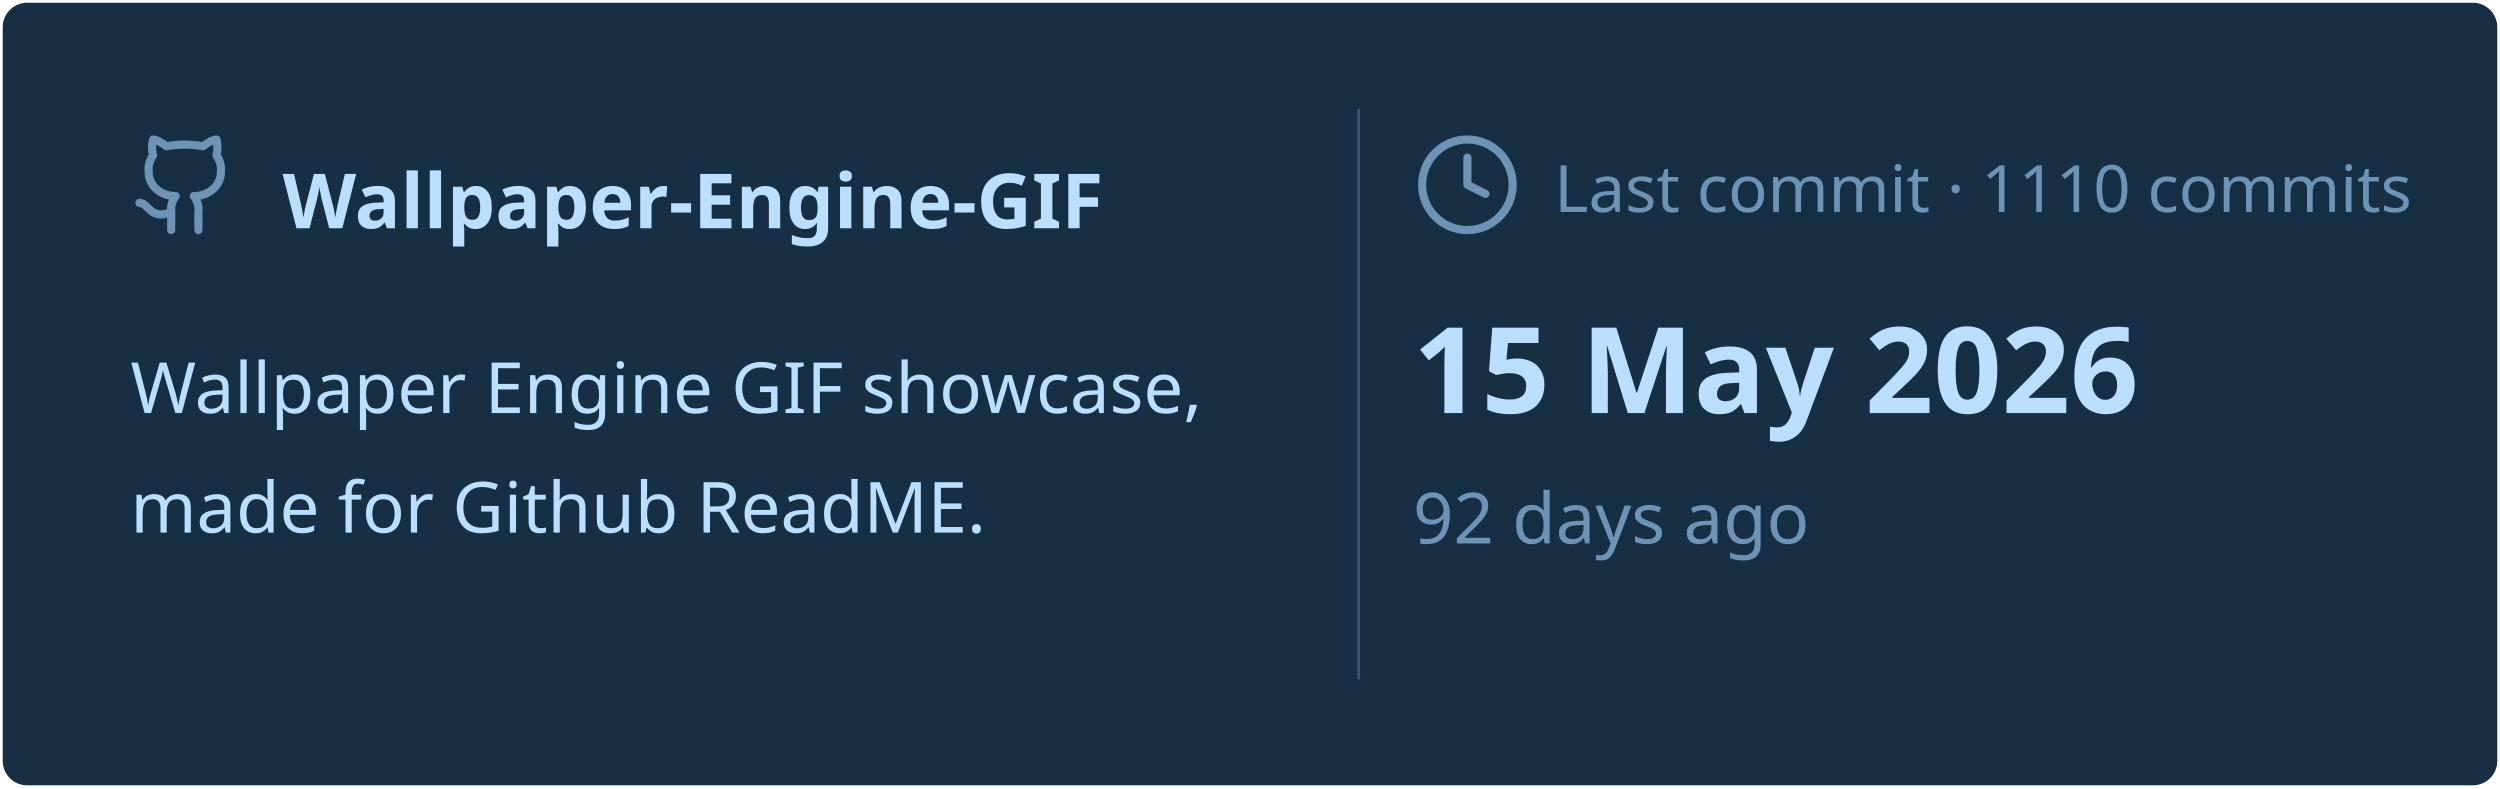
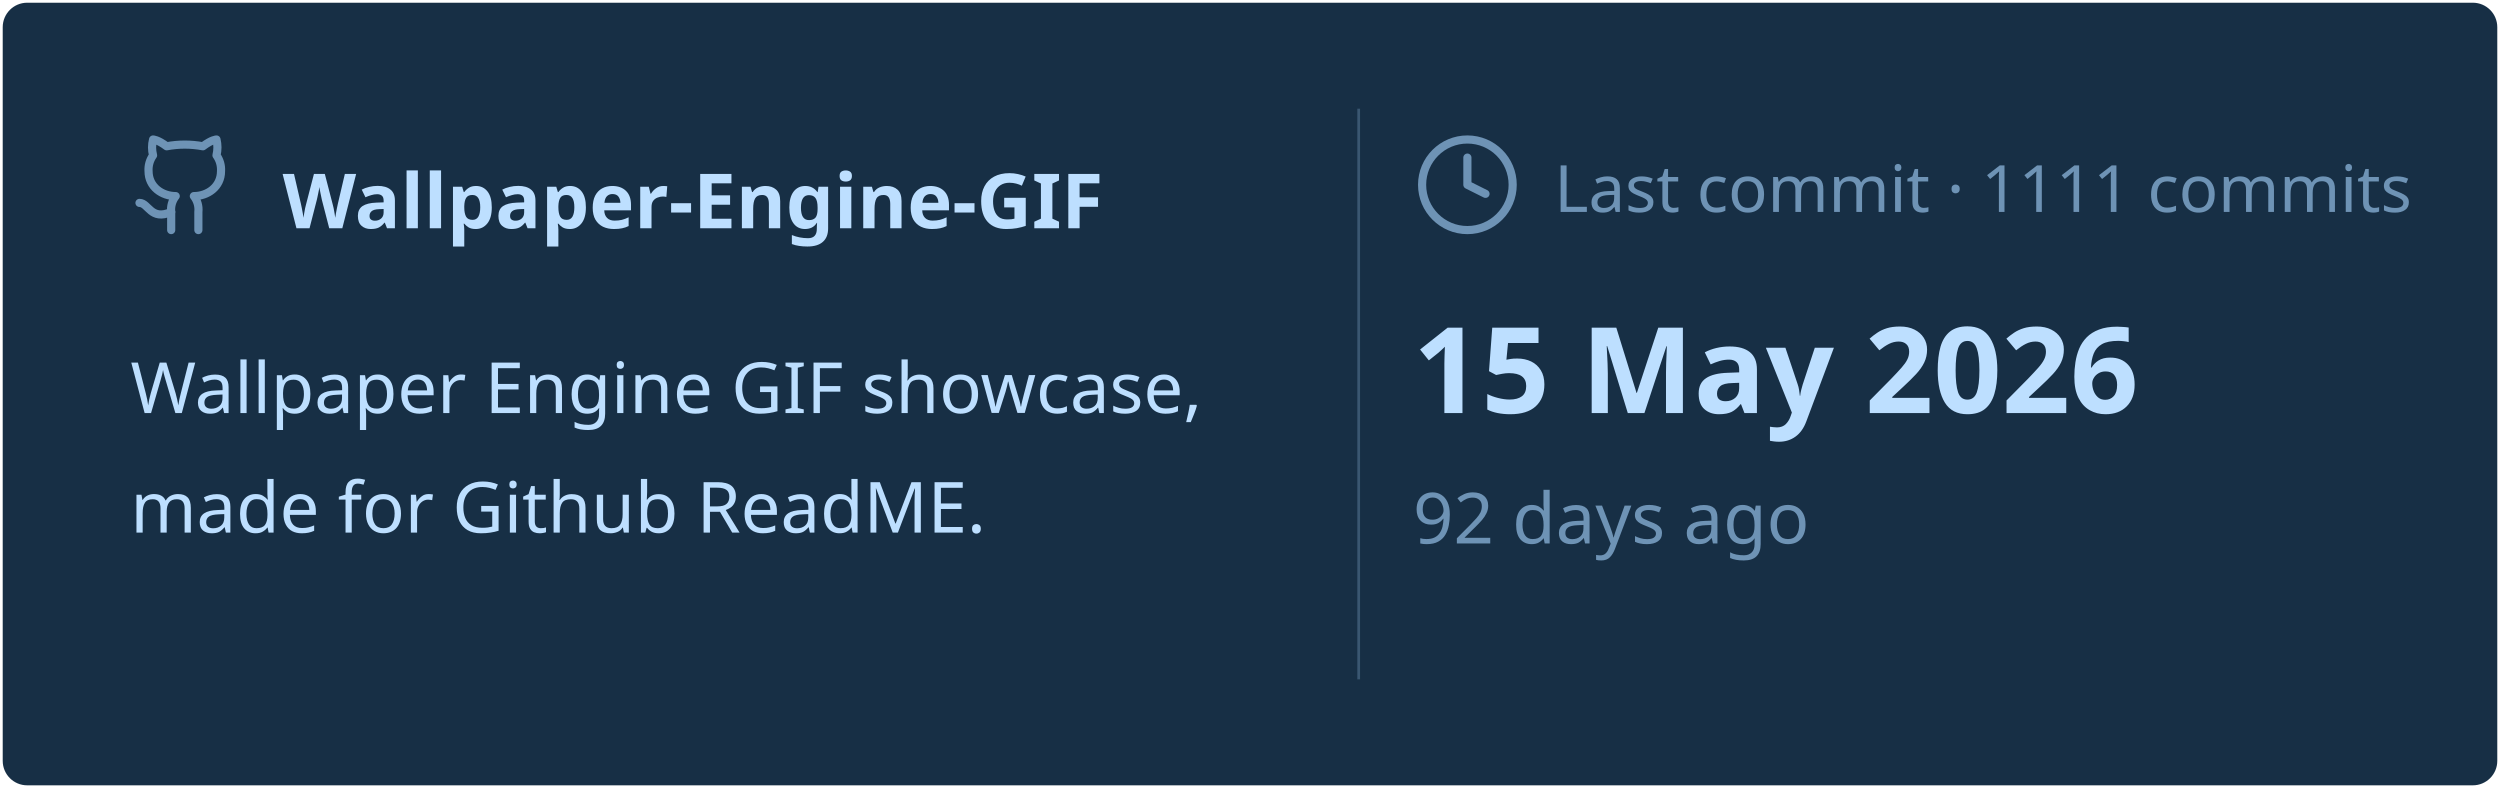
<svg xmlns="http://www.w3.org/2000/svg" viewBox="0 0 460 145" width="460px" height="145px">
  <rect stroke="#000000" stroke-opacity="0" fill="#172F45" rx="4.5" x="0.5" y="0.5" width="459" height="144" />
  <g transform="translate(24, 42)">
    <svg x="0" y="-18" width="20" height="20" viewBox="0 0 24 24" fill="none" stroke="#6E93B5" stroke-width="1.8" stroke-linecap="round" stroke-linejoin="round">
      <path d="M15 22v-4a4.8 4.8 0 0 0-1-3.5c3 0 6-2 6-5.5.08-1.25-.27-2.48-1-3.5.28-1.15.28-2.35 0-3.5 0 0-1 0-3 1.5-2.64-.5-5.36-.5-8 0C6 2 5 2 5 2c-.3 1.15-.3 2.35 0 3.5A5.403 5.403 0 0 0 4 9c0 3.5 3 5.5 6 5.5-.39.49-.68 1.05-.85 1.65-.17.6-.22 1.23-.15 1.85v4" />
      <path d="M9 18c-4.51 2-5-2-7-2" />
    </svg>
    <text x="28" y="0" font-family="&quot;Segoe UI&quot;, Ubuntu, sans-serif" font-size="14" font-weight="700" fill="#BDDFFF">Wallpaper-Engine-GIF</text>
  </g>
  <text x="24" y="76" font-family="&quot;Segoe UI&quot;, Ubuntu, sans-serif" font-size="13" font-weight="400" fill="#BDDFFF">Wallpaper Engine GIF showcase,</text>
  <text x="24" y="98" font-family="&quot;Segoe UI&quot;, Ubuntu, sans-serif" font-size="13" font-weight="400" fill="#BDDFFF">made for Github ReadME.</text>
  <line x1="250" y1="20" x2="250" y2="125" stroke="#6E93B5" stroke-width="0.5" stroke-opacity="0.4" />
  <svg x="260" y="24" width="20" height="20" viewBox="0 0 24 24" fill="none" stroke="#6E93B5" stroke-width="1.8" stroke-linecap="round" stroke-linejoin="round">
    <circle cx="12" cy="12" r="10" />
    <polyline points="12 6 12 12 16 14" />
  </svg>
-   <text x="286" y="39" font-family="&quot;Segoe UI&quot;, Ubuntu, sans-serif" font-size="12" font-weight="400" fill="#6E93B5">Last commit · 1110 commits</text>
+   <text x="286" y="39" font-family="&quot;Segoe UI&quot;, Ubuntu, sans-serif" font-size="12" font-weight="400" fill="#6E93B5">Last commit · 1111 commits</text>
  <text x="260" y="76" font-family="&quot;Segoe UI&quot;, Ubuntu, sans-serif" font-size="22" font-weight="700" fill="#BDDFFF">15 May 2026</text>
  <text x="260" y="100" font-family="&quot;Segoe UI&quot;, Ubuntu, sans-serif" font-size="13" font-weight="400" fill="#6E93B5">92 days ago</text>
</svg>
